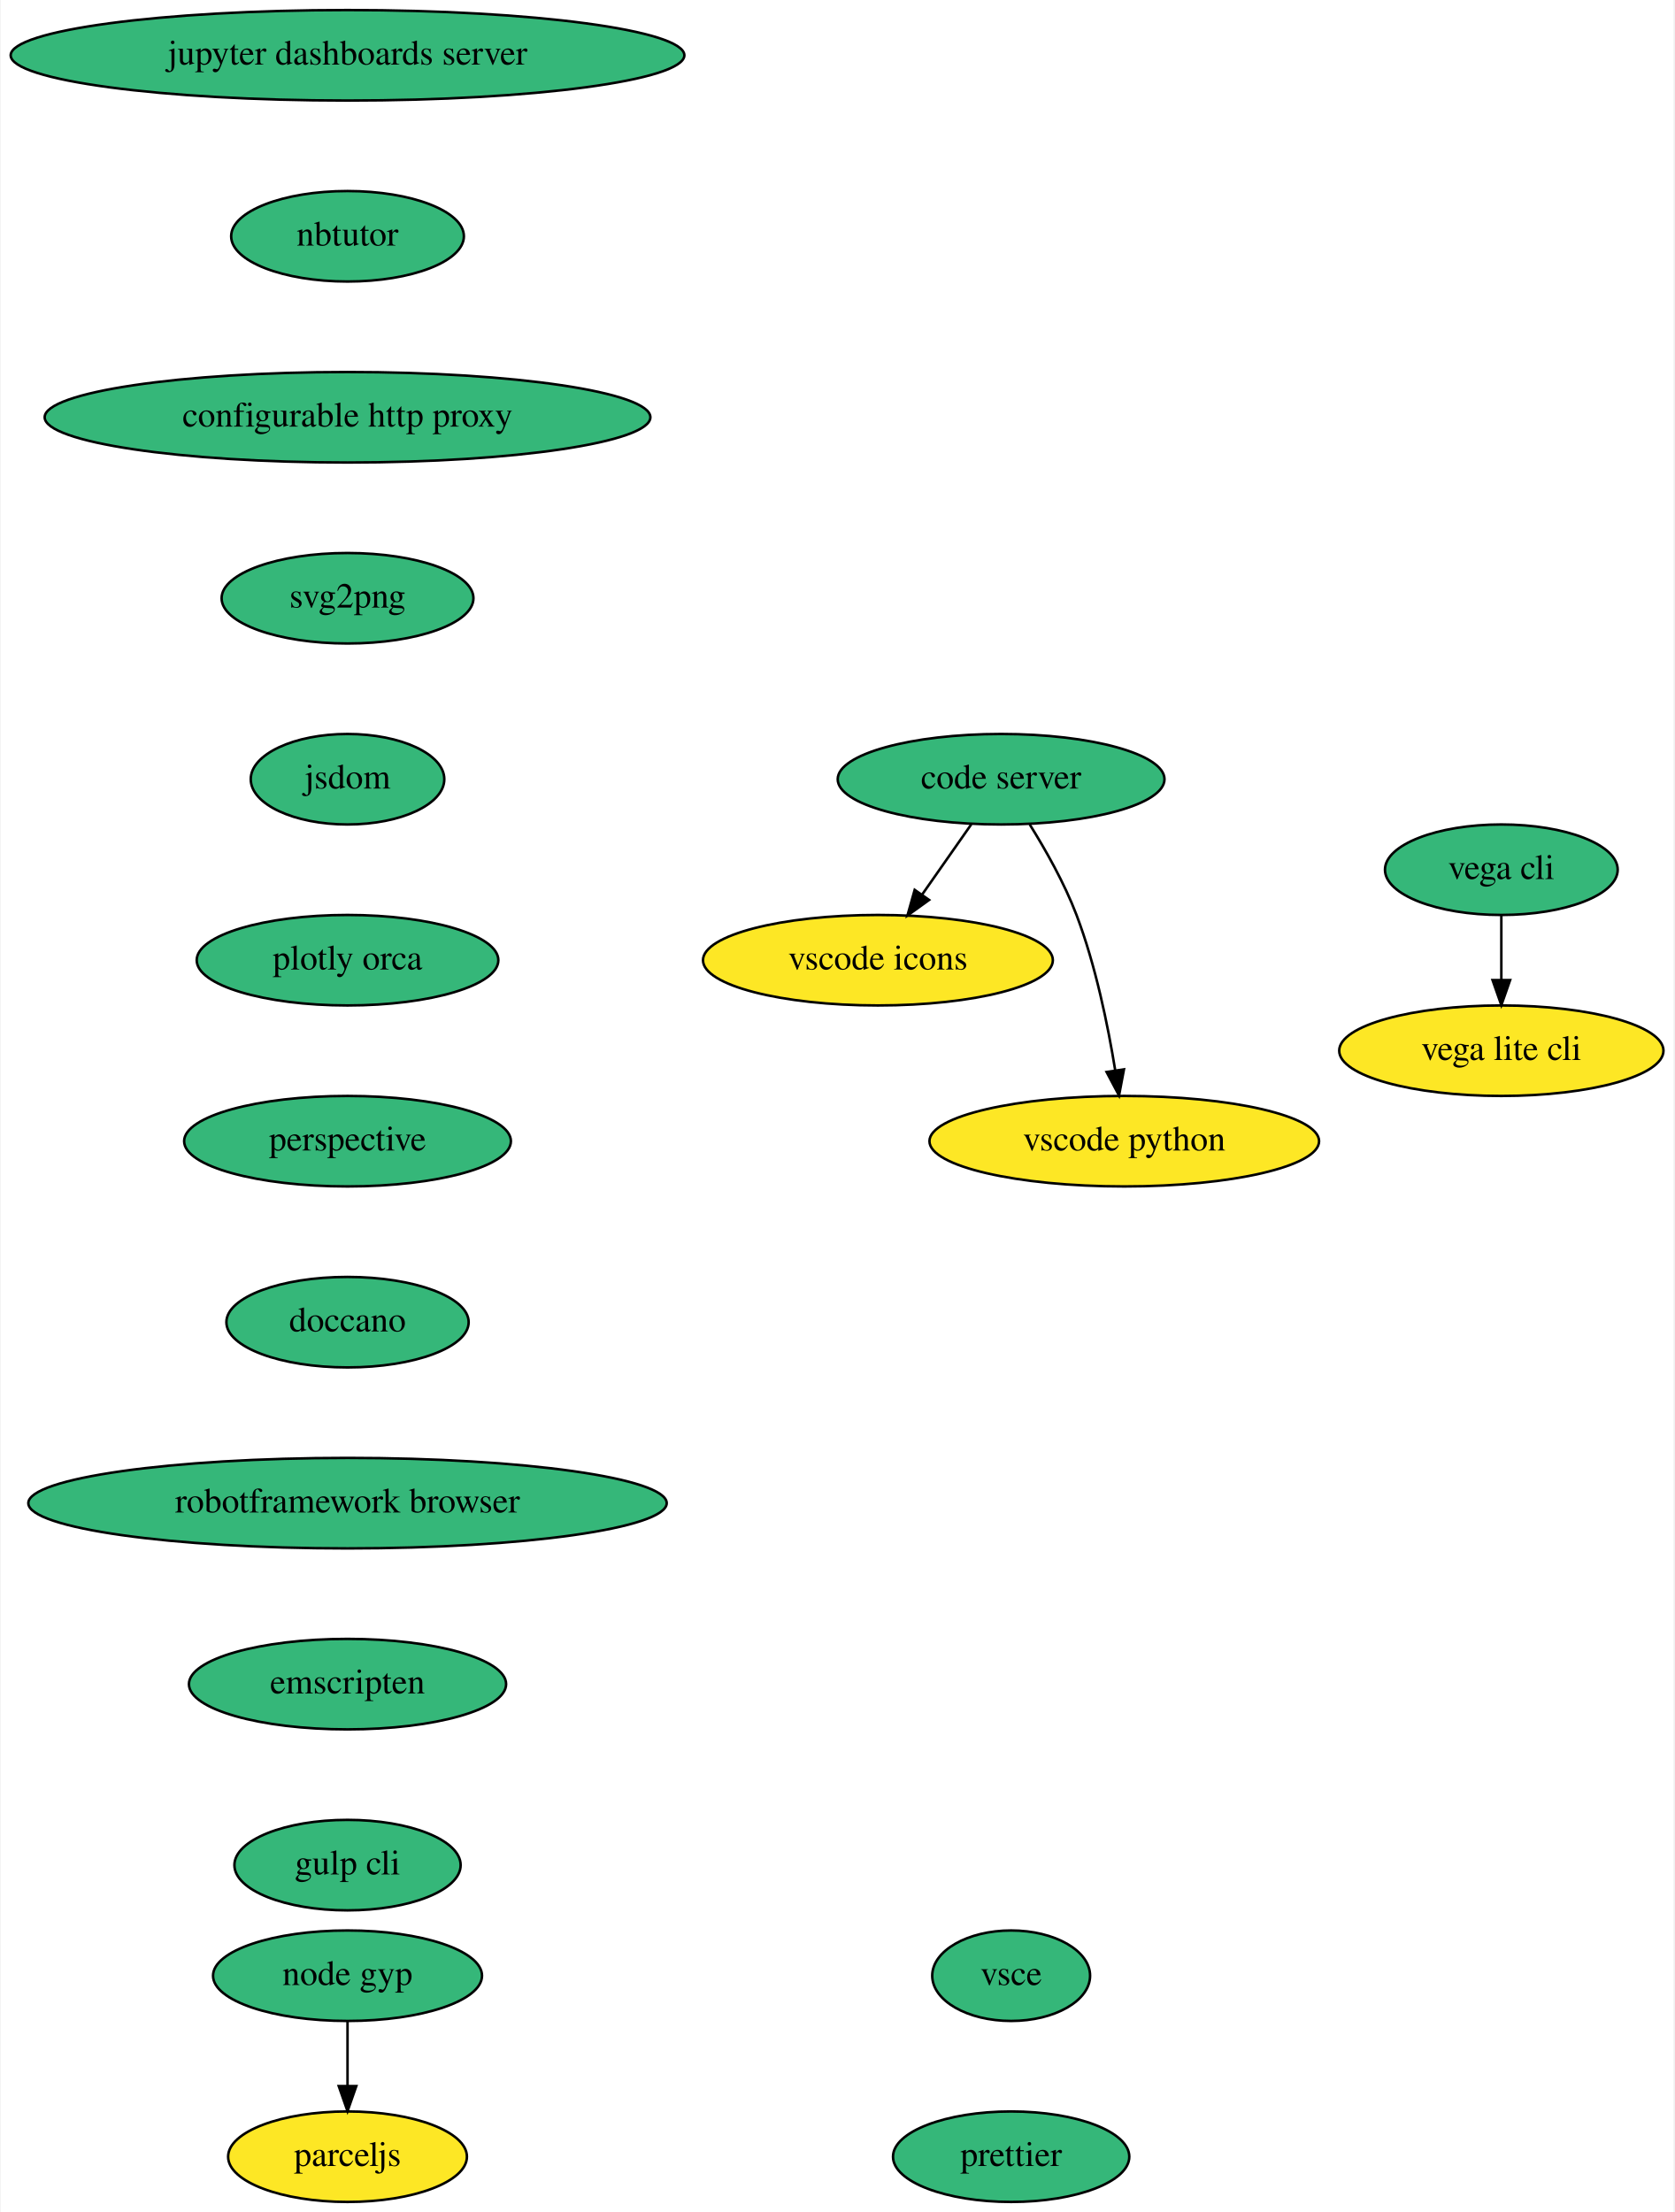
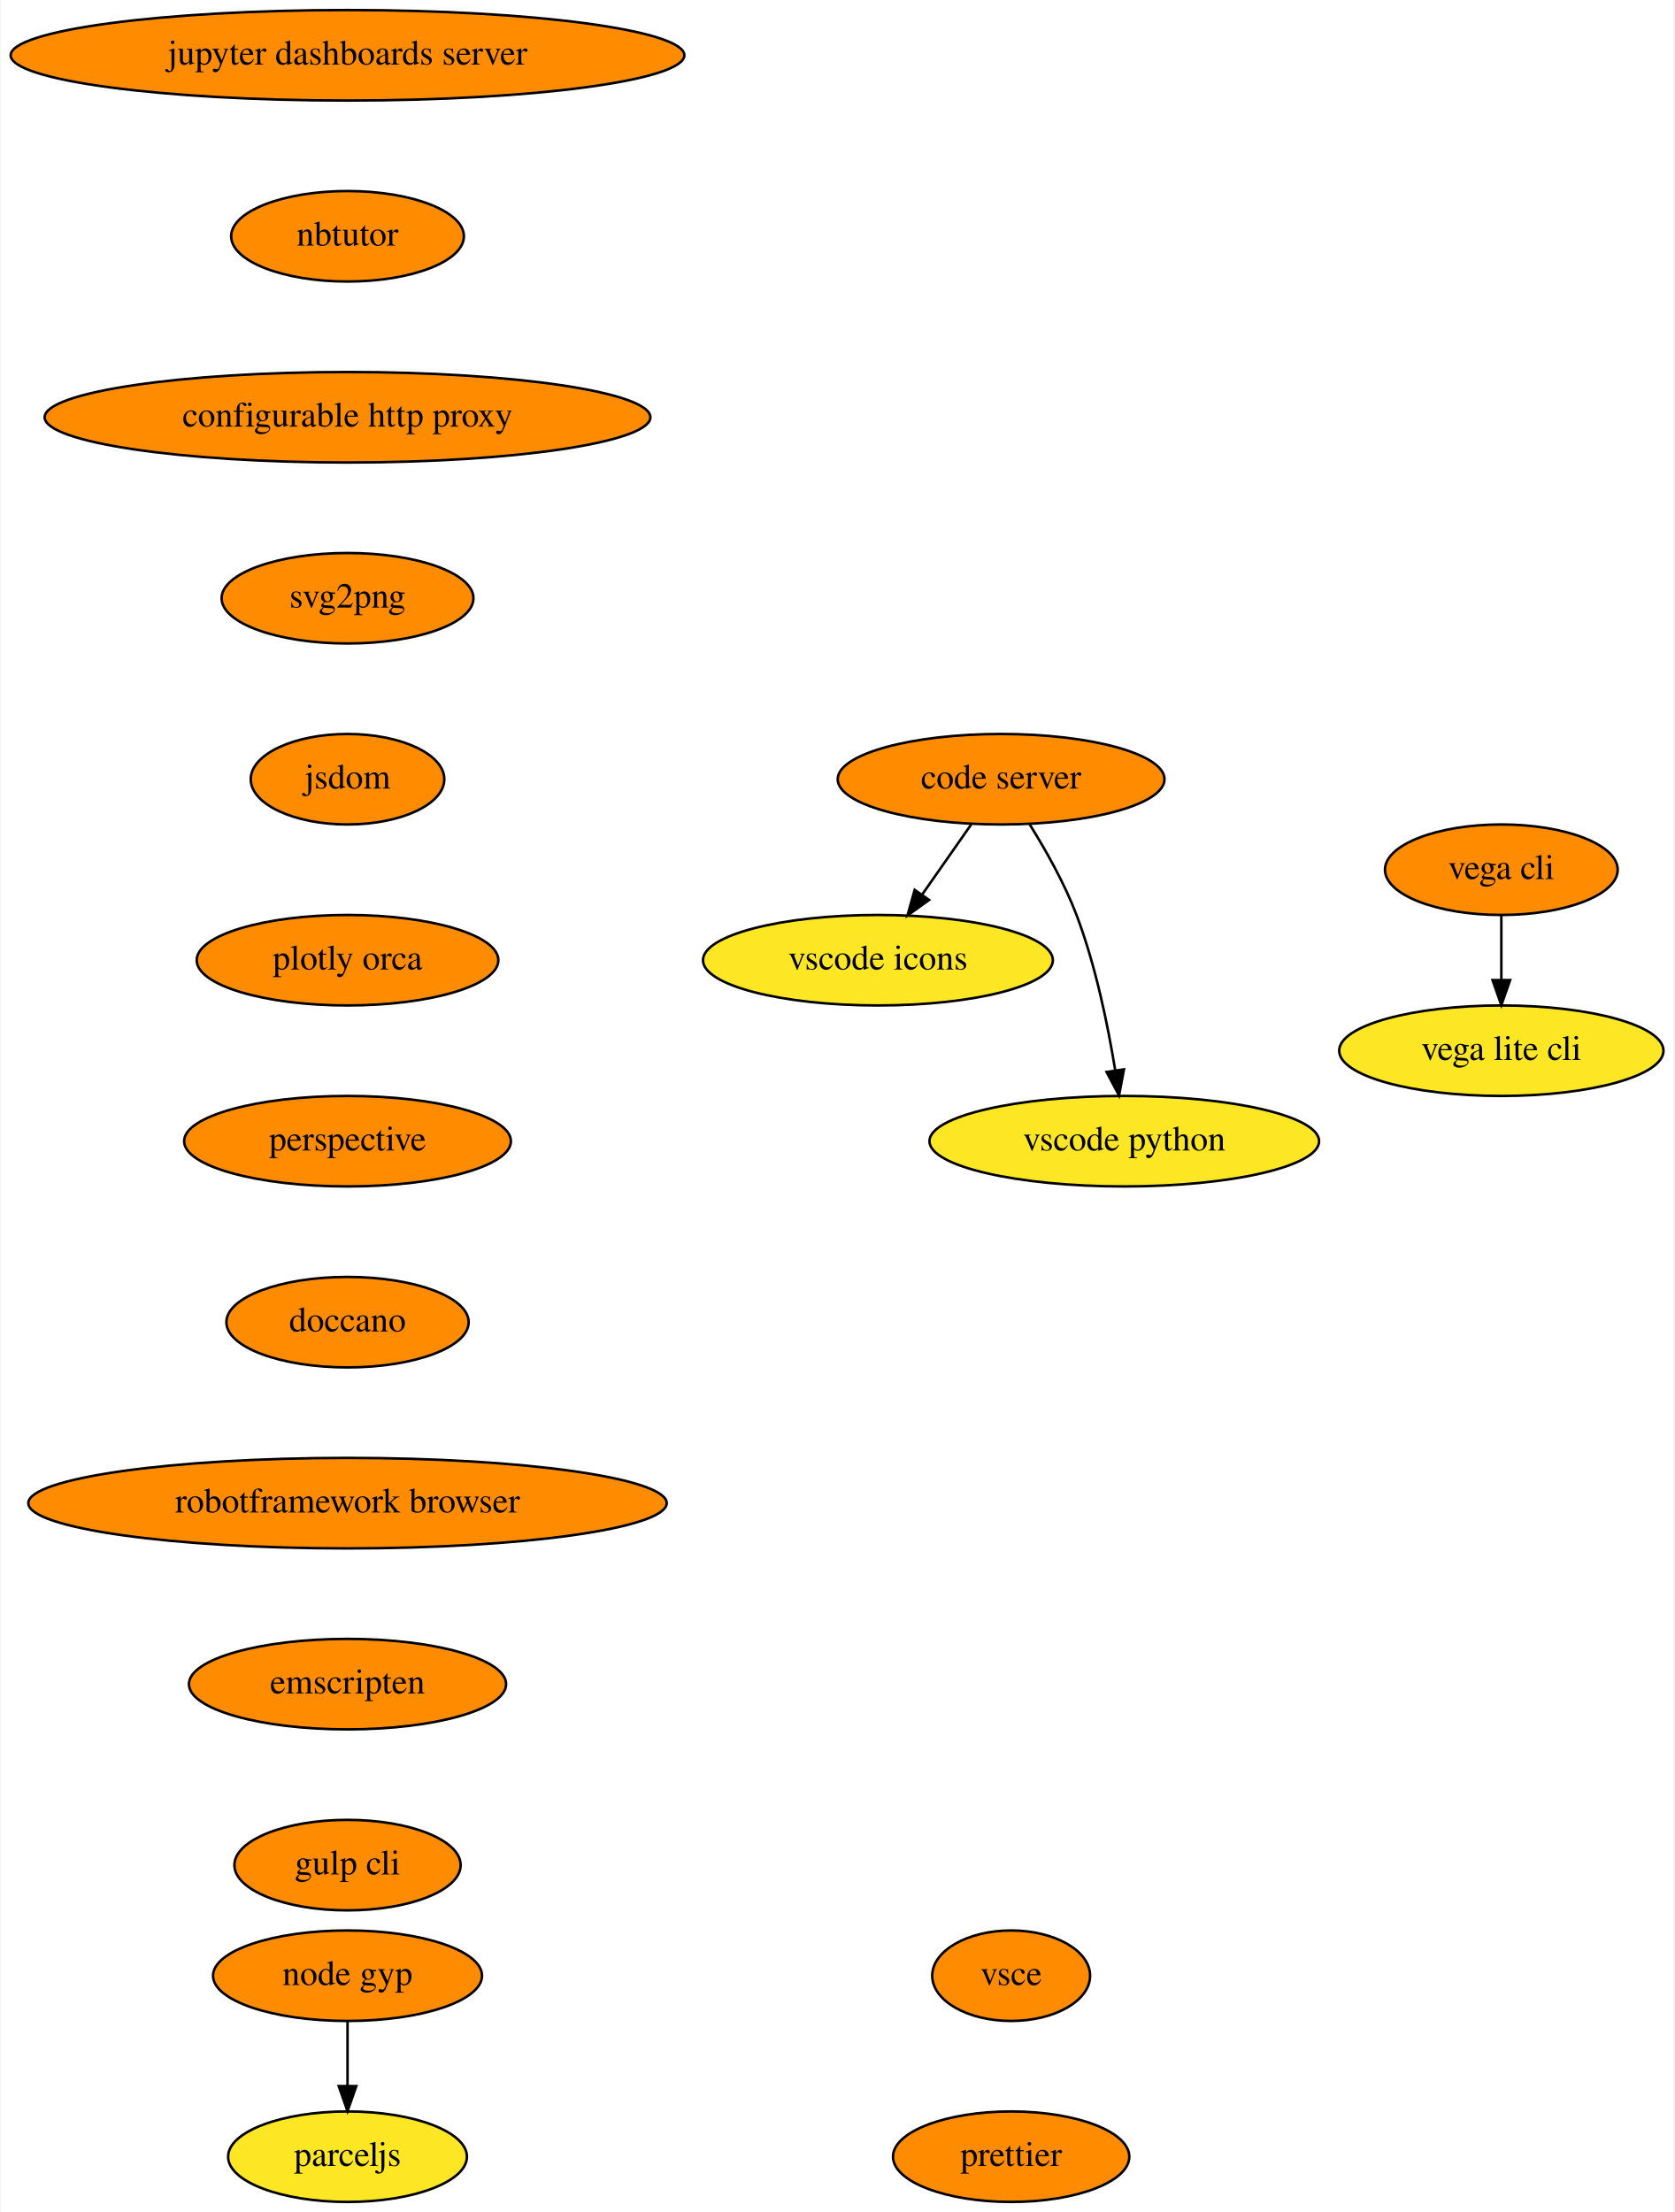
<svg xmlns="http://www.w3.org/2000/svg" xmlns:xlink="http://www.w3.org/1999/xlink" width="666pt" height="880pt" viewBox="0.00 0.00 665.50 880.00">
  <g id="graph0" class="graph" transform="scale(1 1) rotate(0) translate(4 876)">
    <polygon fill="white" stroke="transparent" points="-4,4 -4,-876 661.5,-876 661.5,4 -4,4" />
    <g id="node1" class="node">
      <g id="a_node1">
        <a xlink:href="https://github.com/conda-forge/jupyter-dashboards-server-feedstock" xlink:title="jupyter dashboards server">
-           <ellipse fill="#35b779" stroke="black" cx="134" cy="-854" rx="134" ry="18" />
+           <ellipse fill="#ff8c00" stroke="black" cx="134" cy="-854" rx="134" ry="18" />
          <text text-anchor="middle" x="134" y="-850.3" font-family="Times,serif" font-size="14.00">jupyter dashboards server</text>
        </a>
      </g>
    </g>
    <g id="node2" class="node">
      <g id="a_node2">
        <a xlink:href="https://github.com/conda-forge/nbtutor-feedstock" xlink:title="nbtutor">
-           <ellipse fill="#35b779" stroke="black" cx="134" cy="-782" rx="46.29" ry="18" />
+           <ellipse fill="#ff8c00" stroke="black" cx="134" cy="-782" rx="46.29" ry="18" />
          <text text-anchor="middle" x="134" y="-778.3" font-family="Times,serif" font-size="14.00">nbtutor</text>
        </a>
      </g>
    </g>
    <g id="node3" class="node">
      <g id="a_node3">
        <a xlink:href="https://github.com/conda-forge/configurable-http-proxy-feedstock" xlink:title="configurable http proxy">
-           <ellipse fill="#35b779" stroke="black" cx="134" cy="-710" rx="120.48" ry="18" />
+           <ellipse fill="#ff8c00" stroke="black" cx="134" cy="-710" rx="120.48" ry="18" />
          <text text-anchor="middle" x="134" y="-706.3" font-family="Times,serif" font-size="14.00">configurable http proxy</text>
        </a>
      </g>
    </g>
    <g id="node4" class="node">
      <g id="a_node4">
        <a xlink:href="https://github.com/conda-forge/svg2png-feedstock" xlink:title="svg2png">
-           <ellipse fill="#35b779" stroke="black" cx="134" cy="-638" rx="50.09" ry="18" />
+           <ellipse fill="#ff8c00" stroke="black" cx="134" cy="-638" rx="50.09" ry="18" />
          <text text-anchor="middle" x="134" y="-634.3" font-family="Times,serif" font-size="14.00">svg2png</text>
        </a>
      </g>
    </g>
    <g id="node5" class="node">
      <g id="a_node5">
        <a xlink:href="https://github.com/conda-forge/jsdom-feedstock" xlink:title="jsdom">
-           <ellipse fill="#35b779" stroke="black" cx="134" cy="-566" rx="38.5" ry="18" />
+           <ellipse fill="#ff8c00" stroke="black" cx="134" cy="-566" rx="38.5" ry="18" />
          <text text-anchor="middle" x="134" y="-562.3" font-family="Times,serif" font-size="14.00">jsdom</text>
        </a>
      </g>
    </g>
    <g id="node6" class="node">
      <g id="a_node6">
        <a xlink:href="https://github.com/conda-forge/plotly-orca-feedstock" xlink:title="plotly orca">
-           <ellipse fill="#35b779" stroke="black" cx="134" cy="-494" rx="60" ry="18" />
+           <ellipse fill="#ff8c00" stroke="black" cx="134" cy="-494" rx="60" ry="18" />
          <text text-anchor="middle" x="134" y="-490.3" font-family="Times,serif" font-size="14.00">plotly orca</text>
        </a>
      </g>
    </g>
    <g id="node12" class="node">
      <g id="a_node12">
        <a xlink:href="https://github.com/conda-forge/perspective-feedstock" xlink:title="perspective">
-           <ellipse fill="#35b779" stroke="black" cx="134" cy="-422" rx="65" ry="18" />
+           <ellipse fill="#ff8c00" stroke="black" cx="134" cy="-422" rx="65" ry="18" />
          <text text-anchor="middle" x="134" y="-418.3" font-family="Times,serif" font-size="14.00">perspective</text>
        </a>
      </g>
    </g>
    <g id="node7" class="node">
      <g id="a_node7">
        <a xlink:href="https://github.com/conda-forge/vega-cli-feedstock" xlink:title="vega cli">
-           <ellipse fill="#35b779" stroke="black" cx="593" cy="-530" rx="46.29" ry="18" />
+           <ellipse fill="#ff8c00" stroke="black" cx="593" cy="-530" rx="46.29" ry="18" />
          <text text-anchor="middle" x="593" y="-526.3" font-family="Times,serif" font-size="14.00">vega cli</text>
        </a>
      </g>
    </g>
    <g id="node8" class="node">
      <g id="a_node8">
        <a xlink:href="https://github.com/conda-forge/vega-lite-cli-feedstock" xlink:title="vega lite cli">
          <ellipse fill="#fde725" stroke="black" cx="593" cy="-458" rx="64.5" ry="18" />
          <text text-anchor="middle" x="593" y="-454.3" font-family="Times,serif" font-size="14.00">vega lite cli</text>
        </a>
      </g>
    </g>
    <g id="edge6" class="edge">
      <path fill="none" stroke="black" d="M593,-511.7C593,-503.98 593,-494.71 593,-486.11" />
      <polygon fill="black" stroke="black" points="596.5,-486.1 593,-476.1 589.5,-486.1 596.5,-486.1" />
    </g>
    <g id="node9" class="node">
      <g id="a_node9">
        <a xlink:href="https://github.com/conda-forge/code-server-feedstock" xlink:title="code server">
-           <ellipse fill="#35b779" stroke="black" cx="394" cy="-566" rx="65" ry="18" />
+           <ellipse fill="#ff8c00" stroke="black" cx="394" cy="-566" rx="65" ry="18" />
          <text text-anchor="middle" x="394" y="-562.3" font-family="Times,serif" font-size="14.00">code server</text>
        </a>
      </g>
    </g>
    <g id="node10" class="node">
      <g id="a_node10">
        <a xlink:href="https://github.com/conda-forge/vscode-icons-feedstock" xlink:title="vscode icons">
          <ellipse fill="#fde725" stroke="black" cx="345" cy="-494" rx="69.59" ry="18" />
          <text text-anchor="middle" x="345" y="-490.3" font-family="Times,serif" font-size="14.00">vscode icons</text>
        </a>
      </g>
    </g>
    <g id="edge7" class="edge">
      <path fill="none" stroke="black" d="M382.14,-548.05C376.3,-539.71 369.14,-529.49 362.68,-520.25" />
      <polygon fill="black" stroke="black" points="365.35,-517.97 356.75,-511.79 359.62,-521.99 365.35,-517.97" />
    </g>
    <g id="node11" class="node">
      <g id="a_node11">
        <a xlink:href="https://github.com/conda-forge/vscode-python-feedstock" xlink:title="vscode python">
          <ellipse fill="#fde725" stroke="black" cx="443" cy="-422" rx="77.5" ry="18" />
          <text text-anchor="middle" x="443" y="-418.3" font-family="Times,serif" font-size="14.00">vscode python</text>
        </a>
      </g>
    </g>
    <g id="edge8" class="edge">
      <path fill="none" stroke="black" d="M405.4,-547.99C411.7,-537.9 419.2,-524.65 424,-512 431.6,-491.97 436.48,-468.18 439.39,-450.24" />
      <polygon fill="black" stroke="black" points="442.88,-450.58 440.92,-440.17 435.96,-449.53 442.88,-450.58" />
    </g>
    <g id="node13" class="node">
      <g id="a_node13">
        <a xlink:href="https://github.com/conda-forge/doccano-feedstock" xlink:title="doccano">
-           <ellipse fill="#35b779" stroke="black" cx="134" cy="-350" rx="48.19" ry="18" />
+           <ellipse fill="#ff8c00" stroke="black" cx="134" cy="-350" rx="48.19" ry="18" />
          <text text-anchor="middle" x="134" y="-346.3" font-family="Times,serif" font-size="14.00">doccano</text>
        </a>
      </g>
    </g>
    <g id="node14" class="node">
      <g id="a_node14">
        <a xlink:href="https://github.com/conda-forge/robotframework-browser-feedstock" xlink:title="robotframework browser">
-           <ellipse fill="#35b779" stroke="black" cx="134" cy="-278" rx="126.98" ry="18" />
+           <ellipse fill="#ff8c00" stroke="black" cx="134" cy="-278" rx="126.98" ry="18" />
          <text text-anchor="middle" x="134" y="-274.3" font-family="Times,serif" font-size="14.00">robotframework browser</text>
        </a>
      </g>
    </g>
    <g id="node15" class="node">
      <g id="a_node15">
        <a xlink:href="https://github.com/conda-forge/emscripten-feedstock" xlink:title="emscripten">
-           <ellipse fill="#35b779" stroke="black" cx="134" cy="-206" rx="63.09" ry="18" />
+           <ellipse fill="#ff8c00" stroke="black" cx="134" cy="-206" rx="63.09" ry="18" />
          <text text-anchor="middle" x="134" y="-202.3" font-family="Times,serif" font-size="14.00">emscripten</text>
        </a>
      </g>
    </g>
    <g id="node16" class="node">
      <g id="a_node16">
        <a xlink:href="https://github.com/conda-forge/gulp-cli-feedstock" xlink:title="gulp cli">
-           <ellipse fill="#35b779" stroke="black" cx="134" cy="-134" rx="45" ry="18" />
+           <ellipse fill="#ff8c00" stroke="black" cx="134" cy="-134" rx="45" ry="18" />
          <text text-anchor="middle" x="134" y="-130.3" font-family="Times,serif" font-size="14.00">gulp cli</text>
        </a>
      </g>
    </g>
    <g id="node17" class="node">
      <g id="a_node17">
        <a xlink:href="https://github.com/conda-forge/vsce-feedstock" xlink:title="vsce">
-           <ellipse fill="#35b779" stroke="black" cx="398" cy="-90" rx="31.4" ry="18" />
+           <ellipse fill="#ff8c00" stroke="black" cx="398" cy="-90" rx="31.4" ry="18" />
          <text text-anchor="middle" x="398" y="-86.3" font-family="Times,serif" font-size="14.00">vsce</text>
        </a>
      </g>
    </g>
    <g id="node18" class="node">
      <g id="a_node18">
        <a xlink:href="https://github.com/conda-forge/prettier-feedstock" xlink:title="prettier">
-           <ellipse fill="#35b779" stroke="black" cx="398" cy="-18" rx="47" ry="18" />
+           <ellipse fill="#ff8c00" stroke="black" cx="398" cy="-18" rx="47" ry="18" />
          <text text-anchor="middle" x="398" y="-14.3" font-family="Times,serif" font-size="14.00">prettier</text>
        </a>
      </g>
    </g>
    <g id="node19" class="node">
      <g id="a_node19">
        <a xlink:href="https://github.com/conda-forge/node-gyp-feedstock" xlink:title="node gyp">
-           <ellipse fill="#35b779" stroke="black" cx="134" cy="-90" rx="53.5" ry="18" />
+           <ellipse fill="#ff8c00" stroke="black" cx="134" cy="-90" rx="53.5" ry="18" />
          <text text-anchor="middle" x="134" y="-86.3" font-family="Times,serif" font-size="14.00">node gyp</text>
        </a>
      </g>
    </g>
    <g id="node20" class="node">
      <g id="a_node20">
        <a xlink:href="https://github.com/conda-forge/parceljs-feedstock" xlink:title="parceljs">
          <ellipse fill="#fde725" stroke="black" cx="134" cy="-18" rx="47.5" ry="18" />
          <text text-anchor="middle" x="134" y="-14.3" font-family="Times,serif" font-size="14.00">parceljs</text>
        </a>
      </g>
    </g>
    <g id="edge15" class="edge">
      <path fill="none" stroke="black" d="M134,-71.7C134,-63.98 134,-54.71 134,-46.11" />
      <polygon fill="black" stroke="black" points="137.5,-46.1 134,-36.1 130.5,-46.1 137.5,-46.1" />
    </g>
  </g>
</svg>
